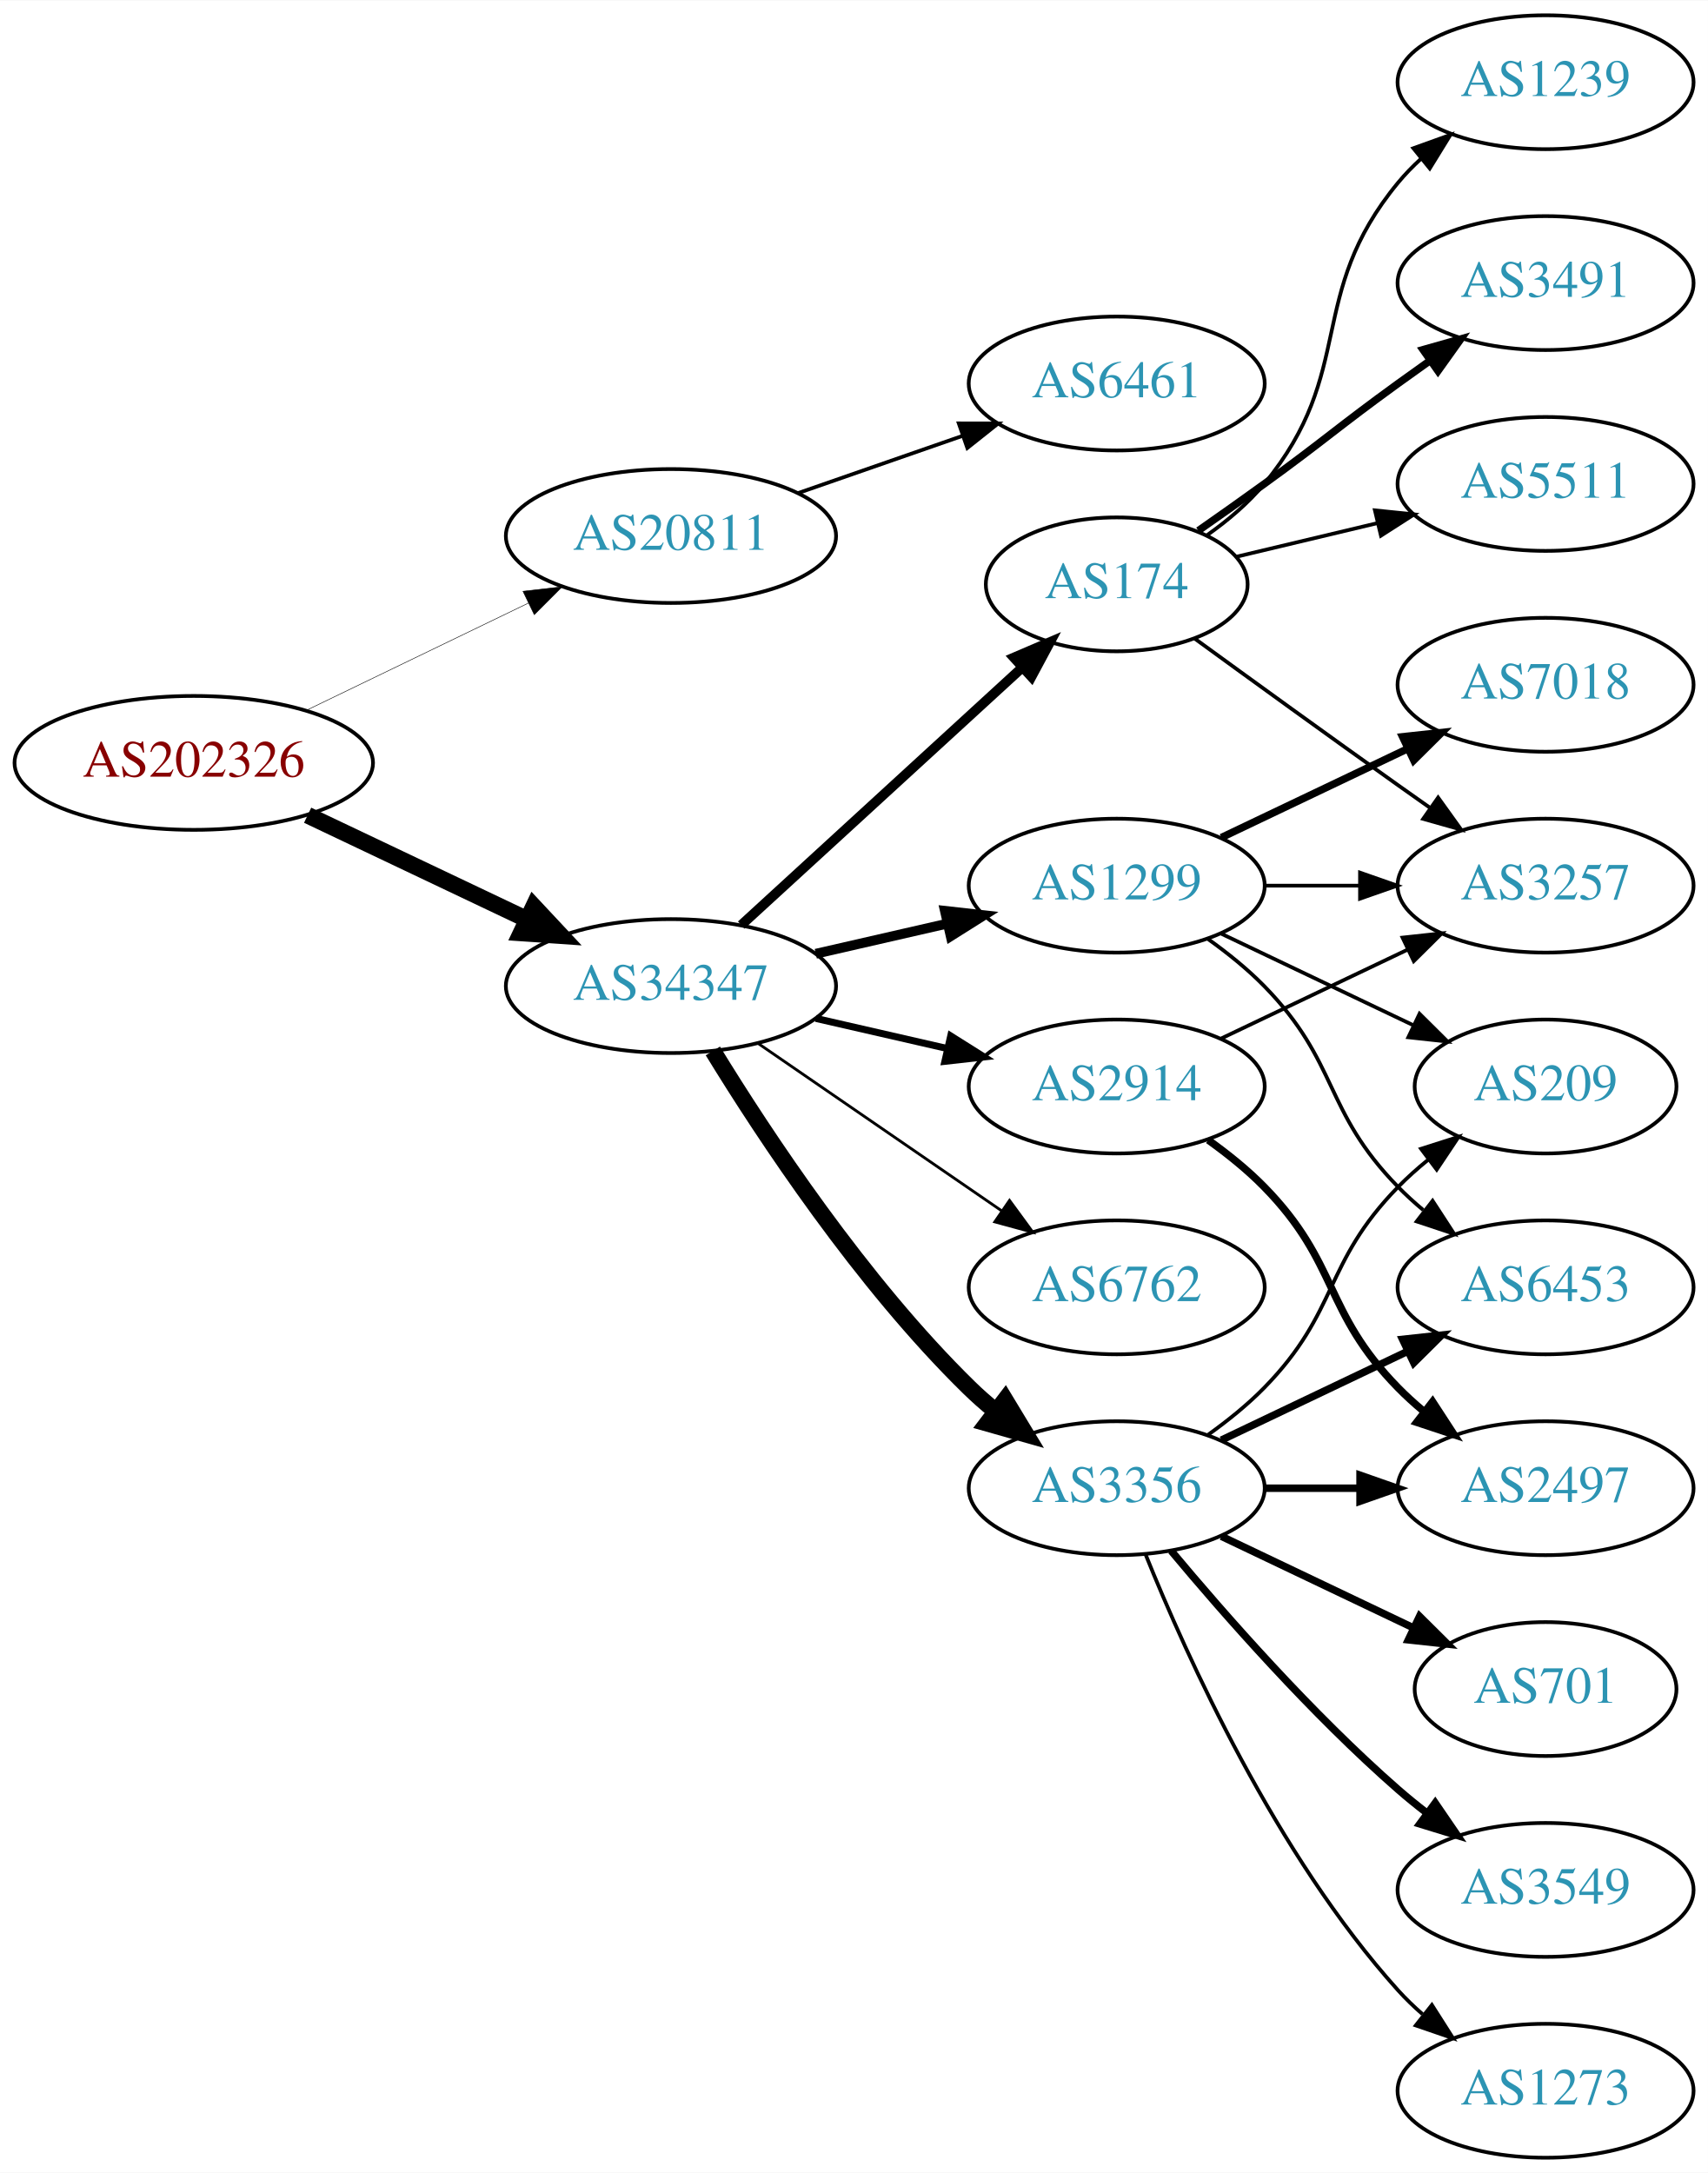
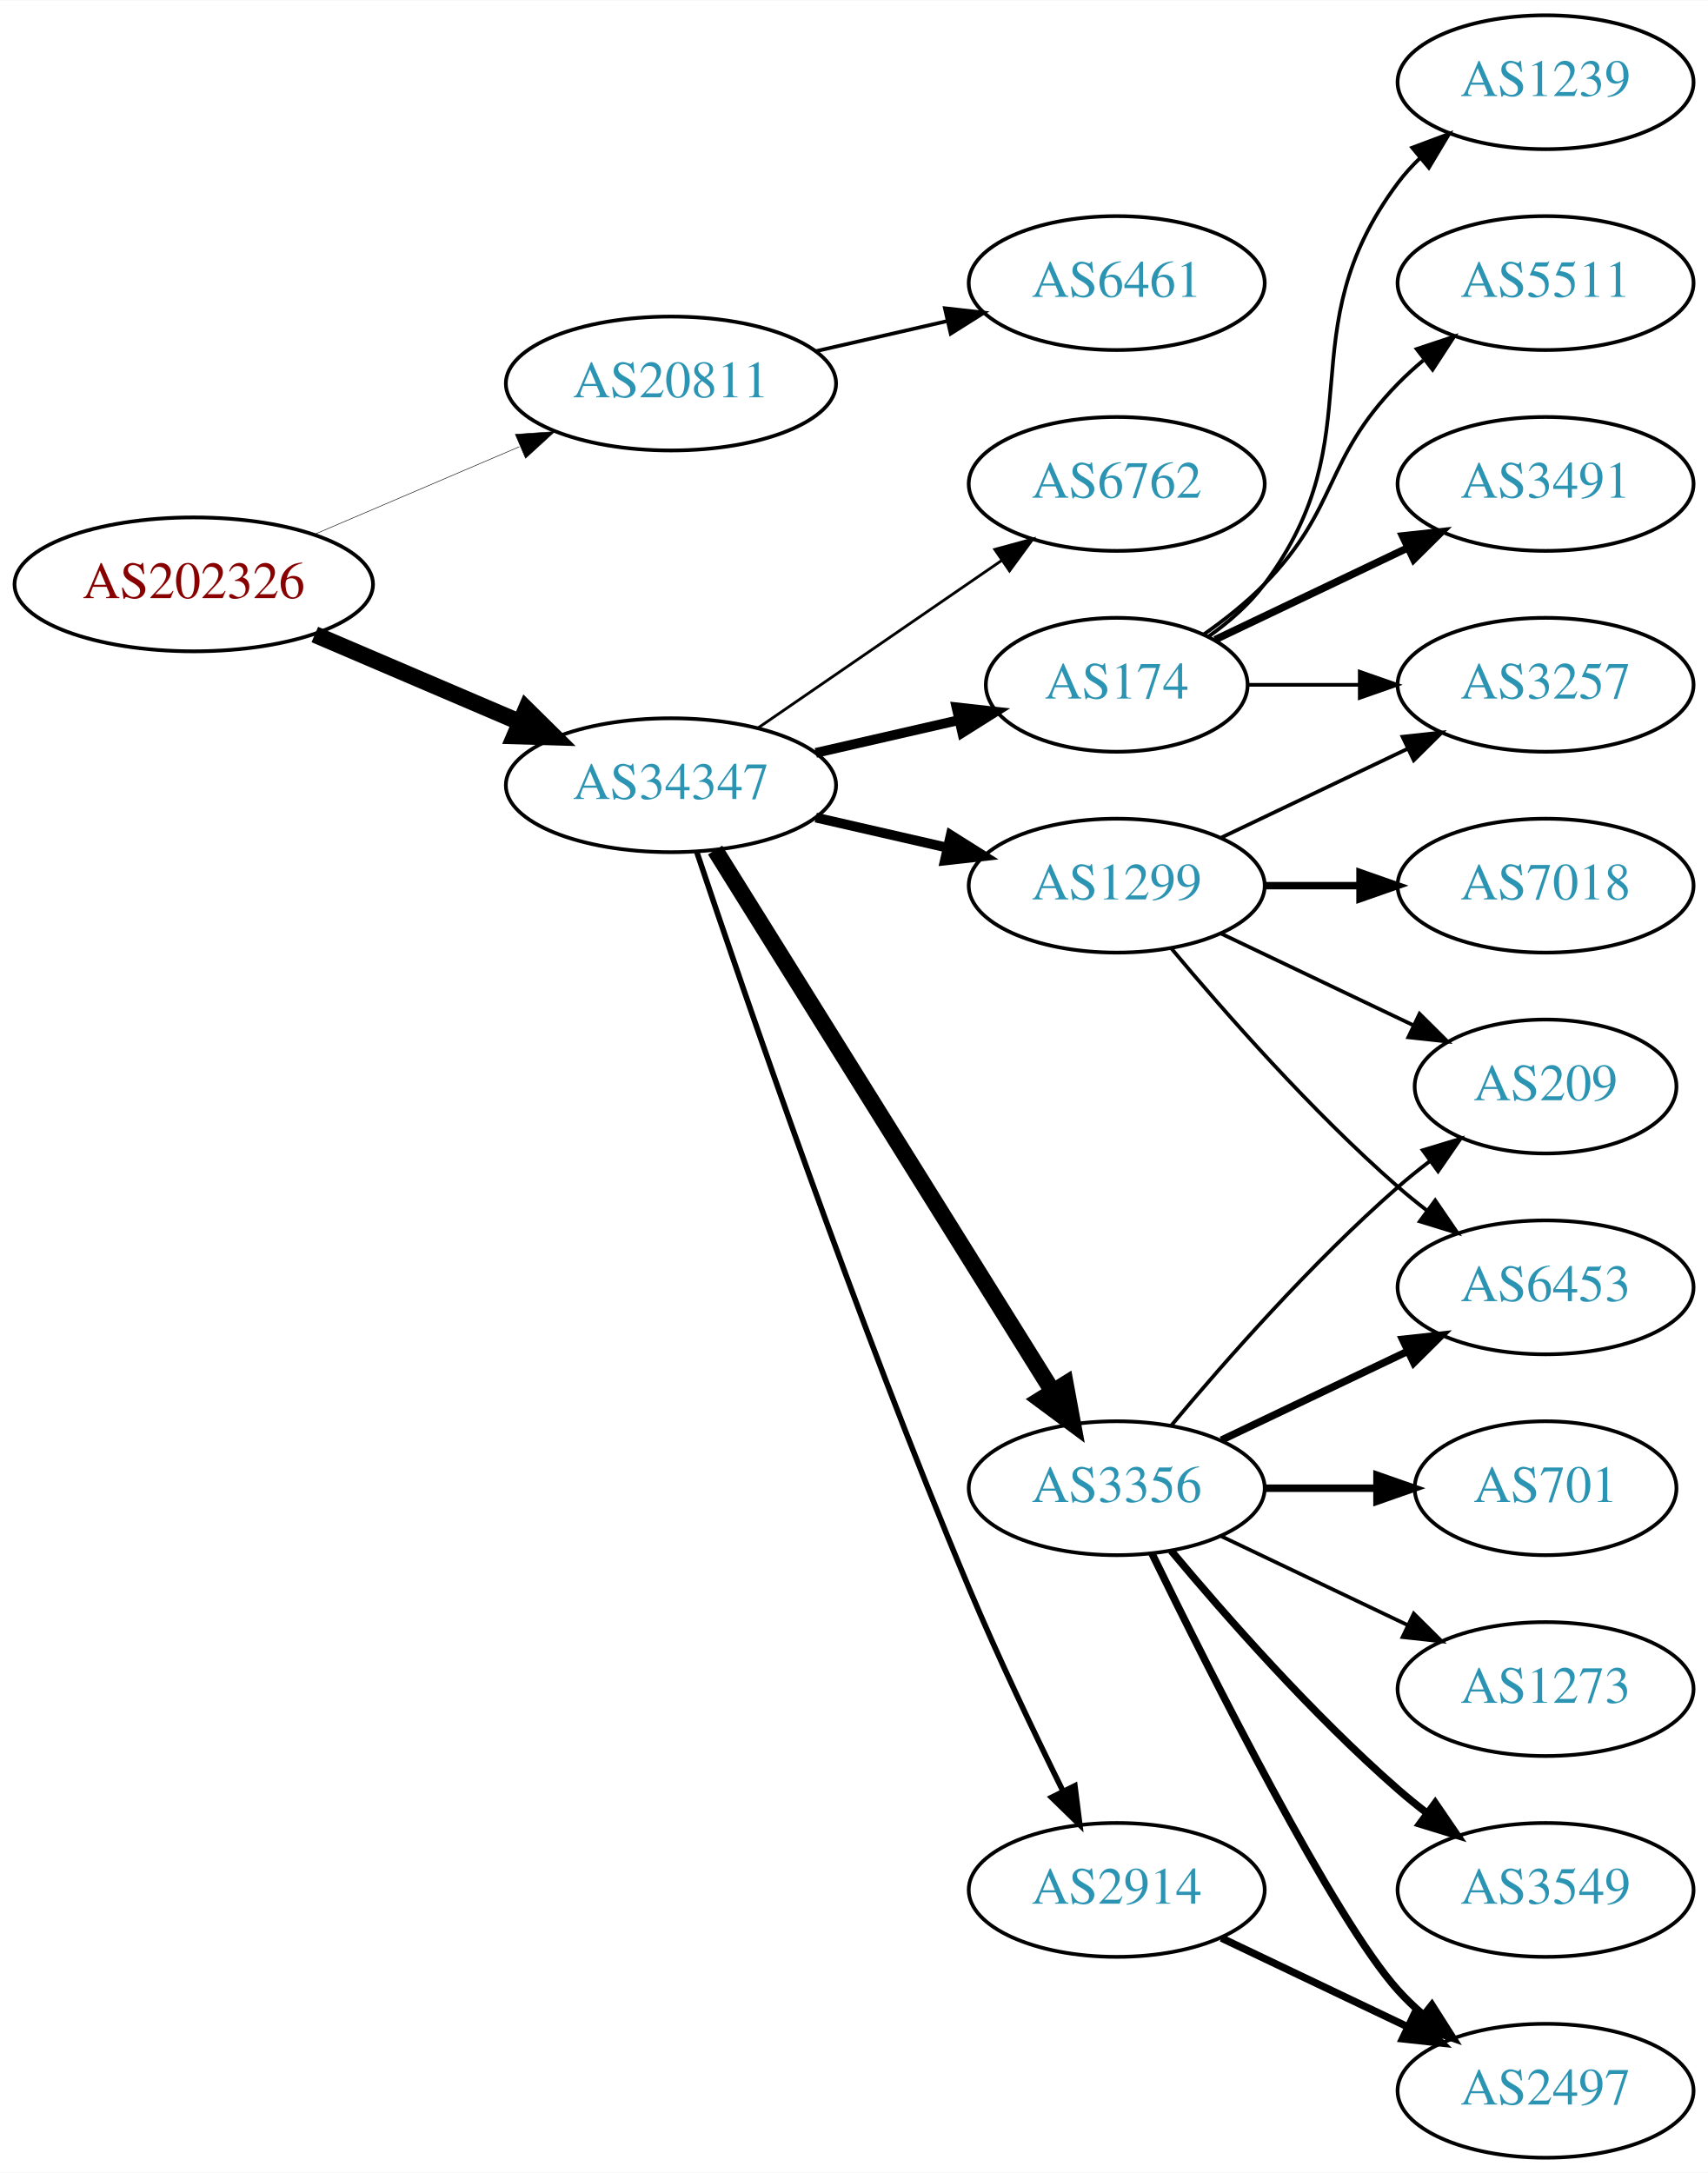
<svg xmlns="http://www.w3.org/2000/svg" xmlns:xlink="http://www.w3.org/1999/xlink" width="459pt" height="584pt" viewBox="0.00 0.00 459.17 584.00">
  <g id="graph0" class="graph" transform="scale(1 1) rotate(0) translate(4 580)">
    <polygon fill="white" stroke="none" points="-4,4 -4,-580 455.17,-580 455.17,4 -4,4" />
    <g id="node1" class="node">
      <g id="a_node1">
        <a xlink:href="/asn/202326" xlink:title="AS202326 ~ odissea [AT]">
-           <ellipse fill="#ffffff" stroke="black" cx="48.096" cy="-375" rx="48.192" ry="18" />
-           <text text-anchor="middle" x="48.096" y="-371.3" font-family="Times,serif" font-size="14.00" fill="#880000">AS202326</text>
+           <ellipse fill="#ffffff" stroke="black" cx="48.096" cy="-423" rx="48.192" ry="18" />
+           <text text-anchor="middle" x="48.096" y="-419.3" font-family="Times,serif" font-size="14.00" fill="#880000">AS202326</text>
        </a>
      </g>
    </g>
    <g id="node2" class="node">
      <g id="a_node2">
        <a xlink:href="/asn/20811" xlink:title="AS20811 ~ Brennercom S.p.A. [IT]">
-           <ellipse fill="#ffffff" stroke="black" cx="176.388" cy="-436" rx="44.393" ry="18" />
-           <text text-anchor="middle" x="176.388" y="-432.3" font-family="Times,serif" font-size="14.00" fill="#2c94b3">AS20811</text>
+           <ellipse fill="#ffffff" stroke="black" cx="176.388" cy="-477" rx="44.393" ry="18" />
+           <text text-anchor="middle" x="176.388" y="-473.3" font-family="Times,serif" font-size="14.00" fill="#2c94b3">AS20811</text>
        </a>
      </g>
    </g>
    <g id="edge1" class="edge">
-       <path fill="none" stroke="black" stroke-width="0.136" d="M78.387,-389.148C96.171,-397.738 119.042,-408.784 138.108,-417.994" />
-       <polygon fill="black" stroke="black" stroke-width="0.136" points="136.597,-421.151 147.124,-422.348 139.641,-414.847 136.597,-421.151" />
+       <path fill="none" stroke="black" stroke-width="0.141" d="M80.639,-436.487C97.283,-443.604 117.873,-452.408 135.604,-459.989" />
+       <polygon fill="black" stroke="black" stroke-width="0.141" points="134.545,-463.343 145.116,-464.057 137.297,-456.907 134.545,-463.343" />
    </g>
    <g id="node3" class="node">
      <g id="a_node3">
        <a xlink:href="/asn/34347" xlink:title="AS34347 ~ HALLAG Kommunal GmbH [AT]">
-           <ellipse fill="#ffffff" stroke="black" cx="176.388" cy="-315" rx="44.393" ry="18" />
-           <text text-anchor="middle" x="176.388" y="-311.3" font-family="Times,serif" font-size="14.00" fill="#2c94b3">AS34347</text>
+           <ellipse fill="#ffffff" stroke="black" cx="176.388" cy="-369" rx="44.393" ry="18" />
+           <text text-anchor="middle" x="176.388" y="-365.3" font-family="Times,serif" font-size="14.00" fill="#2c94b3">AS34347</text>
        </a>
      </g>
    </g>
    <g id="edge2" class="edge">
-       <path fill="none" stroke="black" stroke-width="4.5" d="M78.706,-360.933C96.294,-352.577 118.772,-341.898 137.627,-332.94" />
-       <polygon fill="black" stroke="black" stroke-width="4.5" points="139.49,-336.414 146.832,-328.566 136.11,-329.301 139.49,-336.414" />
+       <path fill="none" stroke="black" stroke-width="4.5" d="M80.639,-409.513C97.283,-402.396 117.873,-393.592 135.604,-386.011" />
+       <polygon fill="black" stroke="black" stroke-width="4.5" points="137.469,-389.495 145.116,-381.943 134.373,-382.255 137.469,-389.495" />
    </g>
    <g id="node4" class="node">
      <g id="a_node4">
        <a xlink:href="/asn/6461" xlink:title="AS6461 ~ Zayo Bandwidth [US]">
-           <ellipse fill="#ffffff" stroke="black" cx="296.23" cy="-477" rx="39.794" ry="18" />
-           <text text-anchor="middle" x="296.23" y="-473.3" font-family="Times,serif" font-size="14.00" fill="#2c94b3">AS6461</text>
+           <ellipse fill="#ffffff" stroke="black" cx="296.23" cy="-504" rx="39.794" ry="18" />
+           <text text-anchor="middle" x="296.23" y="-500.3" font-family="Times,serif" font-size="14.00" fill="#2c94b3">AS6461</text>
        </a>
      </g>
    </g>
    <g id="edge3" class="edge">
-       <path fill="none" stroke="black" d="M210.527,-447.53C224.244,-452.302 240.284,-457.883 254.693,-462.896" />
-       <polygon fill="black" stroke="black" points="253.765,-466.279 264.36,-466.26 256.065,-459.668 253.765,-466.279" />
+       <path fill="none" stroke="black" d="M215.322,-485.692C226.563,-488.267 238.976,-491.111 250.599,-493.774" />
+       <polygon fill="black" stroke="black" points="250.031,-497.235 260.56,-496.057 251.595,-490.412 250.031,-497.235" />
    </g>
    <g id="node5" class="node">
      <g id="a_node5">
-         <a xlink:href="/asn/2914" xlink:title="AS2914 ~ NTT America, Inc. [US]">
-           <ellipse fill="#ffffff" stroke="black" cx="296.23" cy="-288" rx="39.794" ry="18" />
-           <text text-anchor="middle" x="296.23" y="-284.3" font-family="Times,serif" font-size="14.00" fill="#2c94b3">AS2914</text>
+         <a xlink:href="/asn/1299" xlink:title="AS1299 ~ Telia Carrier [EU]">
+           <ellipse fill="#ffffff" stroke="black" cx="296.23" cy="-342" rx="39.794" ry="18" />
+           <text text-anchor="middle" x="296.23" y="-338.3" font-family="Times,serif" font-size="14.00" fill="#2c94b3">AS1299</text>
        </a>
      </g>
    </g>
    <g id="edge4" class="edge">
-       <path fill="none" stroke="black" stroke-width="1.875" d="M215.322,-306.308C226.563,-303.733 238.976,-300.889 250.599,-298.226" />
-       <polygon fill="black" stroke="black" stroke-width="1.875" points="251.595,-301.588 260.56,-295.943 250.031,-294.765 251.595,-301.588" />
+       <path fill="none" stroke="black" stroke-width="2.625" d="M215.322,-360.308C226.563,-357.733 238.976,-354.889 250.599,-352.226" />
+       <polygon fill="black" stroke="black" stroke-width="2.625" points="251.595,-355.588 260.56,-349.943 250.031,-348.765 251.595,-355.588" />
    </g>
    <g id="node6" class="node">
      <g id="a_node6">
-         <a xlink:href="/asn/6762" xlink:title="AS6762 ~ TELECOM ITALIA SPARKLE S.p.A. [IT]">
-           <ellipse fill="#ffffff" stroke="black" cx="296.23" cy="-234" rx="39.794" ry="18" />
-           <text text-anchor="middle" x="296.23" y="-230.3" font-family="Times,serif" font-size="14.00" fill="#2c94b3">AS6762</text>
+         <a xlink:href="/asn/174" xlink:title="AS174 ~ Cogent Communications [US]">
+           <ellipse fill="#ffffff" stroke="black" cx="296.23" cy="-396" rx="35.194" ry="18" />
+           <text text-anchor="middle" x="296.23" y="-392.3" font-family="Times,serif" font-size="14.00" fill="#2c94b3">AS174</text>
        </a>
      </g>
    </g>
    <g id="edge5" class="edge">
-       <path fill="none" stroke="black" stroke-width="0.75" d="M199.83,-299.574C218.412,-286.802 244.972,-268.545 265.352,-254.537" />
-       <polygon fill="black" stroke="black" stroke-width="0.75" points="267.408,-257.371 273.666,-248.822 263.443,-251.602 267.408,-257.371" />
+       <path fill="none" stroke="black" stroke-width="2.625" d="M215.322,-377.692C227.639,-380.514 241.364,-383.658 253.915,-386.534" />
+       <polygon fill="black" stroke="black" stroke-width="2.625" points="253.15,-389.949 263.68,-388.771 254.714,-383.126 253.15,-389.949" />
    </g>
    <g id="node7" class="node">
      <g id="a_node7">
        <a xlink:href="/asn/3356" xlink:title="AS3356 ~ Level 3 Parent, LLC [US]">
          <ellipse fill="#ffffff" stroke="black" cx="296.23" cy="-180" rx="39.794" ry="18" />
          <text text-anchor="middle" x="296.23" y="-176.3" font-family="Times,serif" font-size="14.00" fill="#2c94b3">AS3356</text>
        </a>
      </g>
    </g>
    <g id="edge6" class="edge">
-       <path fill="none" stroke="black" stroke-width="4.5" d="M187.653,-297.56C201.462,-275.009 227.651,-235.278 256.584,-207 258.724,-204.908 261.041,-202.863 263.441,-200.894" />
-       <polygon fill="black" stroke="black" stroke-width="4.5" points="266.217,-203.73 271.782,-194.536 261.442,-197.467 266.217,-203.73" />
+       <path fill="none" stroke="black" stroke-width="4.5" d="M188.263,-351.558C209.046,-318.225 254.507,-245.314 278.935,-206.134" />
+       <polygon fill="black" stroke="black" stroke-width="4.5" points="282.432,-207.969 284.381,-197.4 275.749,-203.802 282.432,-207.969" />
    </g>
    <g id="node8" class="node">
      <g id="a_node8">
-         <a xlink:href="/asn/1299" xlink:title="AS1299 ~ Telia Carrier [EU]">
-           <ellipse fill="#ffffff" stroke="black" cx="296.23" cy="-342" rx="39.794" ry="18" />
-           <text text-anchor="middle" x="296.23" y="-338.3" font-family="Times,serif" font-size="14.00" fill="#2c94b3">AS1299</text>
+         <a xlink:href="/asn/6762" xlink:title="AS6762 ~ TELECOM ITALIA SPARKLE S.p.A. [IT]">
+           <ellipse fill="#ffffff" stroke="black" cx="296.23" cy="-450" rx="39.794" ry="18" />
+           <text text-anchor="middle" x="296.23" y="-446.3" font-family="Times,serif" font-size="14.00" fill="#2c94b3">AS6762</text>
        </a>
      </g>
    </g>
    <g id="edge7" class="edge">
-       <path fill="none" stroke="black" stroke-width="2.625" d="M215.322,-323.692C226.563,-326.267 238.976,-329.111 250.599,-331.774" />
-       <polygon fill="black" stroke="black" stroke-width="2.625" points="250.031,-335.235 260.56,-334.057 251.595,-328.412 250.031,-335.235" />
+       <path fill="none" stroke="black" stroke-width="0.75" d="M199.83,-384.426C218.412,-397.198 244.972,-415.455 265.352,-429.463" />
+       <polygon fill="black" stroke="black" stroke-width="0.75" points="263.443,-432.398 273.666,-435.178 267.408,-426.629 263.443,-432.398" />
    </g>
    <g id="node9" class="node">
      <g id="a_node9">
-         <a xlink:href="/asn/174" xlink:title="AS174 ~ Cogent Communications [US]">
-           <ellipse fill="#ffffff" stroke="black" cx="296.23" cy="-423" rx="35.194" ry="18" />
-           <text text-anchor="middle" x="296.23" y="-419.3" font-family="Times,serif" font-size="14.00" fill="#2c94b3">AS174</text>
+         <a xlink:href="/asn/2914" xlink:title="AS2914 ~ NTT America, Inc. [US]">
+           <ellipse fill="#ffffff" stroke="black" cx="296.23" cy="-72" rx="39.794" ry="18" />
+           <text text-anchor="middle" x="296.23" y="-68.3" font-family="Times,serif" font-size="14.00" fill="#2c94b3">AS2914</text>
        </a>
      </g>
    </g>
    <g id="edge8" class="edge">
-       <path fill="none" stroke="black" stroke-width="2.625" d="M195.285,-331.403C215.444,-349.878 248.321,-380.009 270.824,-400.632" />
-       <polygon fill="black" stroke="black" stroke-width="2.625" points="268.576,-403.319 278.313,-407.496 273.305,-398.159 268.576,-403.319" />
+       <path fill="none" stroke="black" stroke-width="1.5" d="M183.3,-351.143C195.773,-313.889 226.143,-225.341 256.584,-153 264.341,-134.566 274.035,-114.254 281.773,-98.581" />
+       <polygon fill="black" stroke="black" stroke-width="1.5" points="284.98,-99.993 286.304,-89.481 278.714,-96.873 284.98,-99.993" />
+     </g>
+     <g id="node10" class="node">
+       <g id="a_node10">
+         <a xlink:href="/asn/7018" xlink:title="AS7018 ~ AT&amp;T Services, Inc. [US]">
+           <ellipse fill="#ffffff" stroke="black" cx="411.523" cy="-342" rx="39.794" ry="18" />
+           <text text-anchor="middle" x="411.523" y="-338.3" font-family="Times,serif" font-size="14.00" fill="#2c94b3">AS7018</text>
+         </a>
+       </g>
+     </g>
+     <g id="edge9" class="edge">
+       <path fill="none" stroke="black" stroke-width="2" d="M335.902,-342C344.105,-342 352.869,-342 361.401,-342" />
+       <polygon fill="black" stroke="black" stroke-width="2" points="361.641,-345.5 371.641,-342 361.641,-338.5 361.641,-345.5" />
+     </g>
+     <g id="node11" class="node">
+       <g id="a_node11">
+         <a xlink:href="/asn/3257" xlink:title="AS3257 ~ GTT [DE]">
+           <ellipse fill="#ffffff" stroke="black" cx="411.523" cy="-396" rx="39.794" ry="18" />
+           <text text-anchor="middle" x="411.523" y="-392.3" font-family="Times,serif" font-size="14.00" fill="#2c94b3">AS3257</text>
+         </a>
+       </g>
+     </g>
+     <g id="edge10" class="edge">
+       <path fill="none" stroke="black" d="M324.367,-354.934C339.361,-362.081 358.182,-371.052 374.405,-378.785" />
+       <polygon fill="black" stroke="black" points="373.075,-382.028 383.608,-383.171 376.087,-375.709 373.075,-382.028" />
    </g>
    <g id="node12" class="node">
      <g id="a_node12">
-         <a xlink:href="/asn/2497" xlink:title="AS2497 ~ Internet Initiative Japan Inc. [JP]">
-           <ellipse fill="#ffffff" stroke="black" cx="411.523" cy="-180" rx="39.794" ry="18" />
-           <text text-anchor="middle" x="411.523" y="-176.3" font-family="Times,serif" font-size="14.00" fill="#2c94b3">AS2497</text>
-         </a>
-       </g>
-     </g>
-     <g id="edge24" class="edge">
-       <path fill="none" stroke="black" stroke-width="2" d="M320.824,-273.611C326.08,-269.852 331.412,-265.563 335.877,-261 356.049,-240.383 351.704,-227.617 371.877,-207 373.969,-204.861 376.253,-202.782 378.63,-200.79" />
-       <polygon fill="black" stroke="black" stroke-width="2" points="381.148,-203.268 386.929,-194.389 376.873,-197.725 381.148,-203.268" />
-     </g>
-     <g id="node17" class="node">
-       <g id="a_node17">
-         <a xlink:href="/asn/3257" xlink:title="AS3257 ~ GTT [DE]">
-           <ellipse fill="#ffffff" stroke="black" cx="411.523" cy="-342" rx="39.794" ry="18" />
-           <text text-anchor="middle" x="411.523" y="-338.3" font-family="Times,serif" font-size="14.00" fill="#2c94b3">AS3257</text>
-         </a>
-       </g>
-     </g>
-     <g id="edge23" class="edge">
-       <path fill="none" stroke="black" d="M324.367,-300.934C339.361,-308.081 358.182,-317.052 374.405,-324.785" />
-       <polygon fill="black" stroke="black" points="373.075,-328.028 383.608,-329.171 376.087,-321.709 373.075,-328.028" />
-     </g>
-     <g id="node10" class="node">
-       <g id="a_node10">
        <a xlink:href="/asn/6453" xlink:title="AS6453 ~ TATA COMMUNICATIONS (AMERICA) INC [US]">
          <ellipse fill="#ffffff" stroke="black" cx="411.523" cy="-234" rx="39.794" ry="18" />
          <text text-anchor="middle" x="411.523" y="-230.3" font-family="Times,serif" font-size="14.00" fill="#2c94b3">AS6453</text>
        </a>
      </g>
    </g>
-     <g id="edge9" class="edge">
+     <g id="edge11" class="edge">
+       <path fill="none" stroke="black" d="M310.86,-325.183C325.143,-308.071 348.689,-281.255 371.877,-261 374.342,-258.846 376.981,-256.706 379.678,-254.628" />
+       <polygon fill="black" stroke="black" points="381.851,-257.375 387.832,-248.63 377.703,-251.736 381.851,-257.375" />
+     </g>
+     <g id="node13" class="node">
+       <g id="a_node13">
+         <a xlink:href="/asn/209" xlink:title="AS209 ~ CenturyLink Communications, LLC [US]">
+           <ellipse fill="#ffffff" stroke="black" cx="411.523" cy="-288" rx="35.194" ry="18" />
+           <text text-anchor="middle" x="411.523" y="-284.3" font-family="Times,serif" font-size="14.00" fill="#2c94b3">AS209</text>
+         </a>
+       </g>
+     </g>
+     <g id="edge12" class="edge">
+       <path fill="none" stroke="black" d="M324.367,-329.066C339.798,-321.71 359.284,-312.423 375.819,-304.541" />
+       <polygon fill="black" stroke="black" points="377.64,-307.551 385.161,-300.089 374.628,-301.232 377.64,-307.551" />
+     </g>
+     <g id="edge21" class="edge">
+       <path fill="none" stroke="black" d="M331.529,-396C340.906,-396 351.257,-396 361.291,-396" />
+       <polygon fill="black" stroke="black" points="361.58,-399.5 371.58,-396 361.58,-392.5 361.58,-399.5" />
+     </g>
+     <g id="node18" class="node">
+       <g id="a_node18">
+         <a xlink:href="/asn/3491" xlink:title="AS3491 ~ PCCW Global, Inc. [US]">
+           <ellipse fill="#ffffff" stroke="black" cx="411.523" cy="-450" rx="39.794" ry="18" />
+           <text text-anchor="middle" x="411.523" y="-446.3" font-family="Times,serif" font-size="14.00" fill="#2c94b3">AS3491</text>
+         </a>
+       </g>
+     </g>
+     <g id="edge19" class="edge">
+       <path fill="none" stroke="black" stroke-width="2" d="M322.655,-408.119C337.958,-415.413 357.681,-424.814 374.563,-432.86" />
+       <polygon fill="black" stroke="black" stroke-width="2" points="373.071,-436.026 383.604,-437.169 376.082,-429.707 373.071,-436.026" />
+     </g>
+     <g id="node19" class="node">
+       <g id="a_node19">
+         <a xlink:href="/asn/1239" xlink:title="AS1239 ~ Sprint [US]">
+           <ellipse fill="#ffffff" stroke="black" cx="411.523" cy="-558" rx="39.794" ry="18" />
+           <text text-anchor="middle" x="411.523" y="-554.3" font-family="Times,serif" font-size="14.00" fill="#2c94b3">AS1239</text>
+         </a>
+       </g>
+     </g>
+     <g id="edge20" class="edge">
+       <path fill="none" stroke="black" d="M320.956,-409.011C326.453,-412.919 331.861,-417.622 335.877,-423 366.148,-463.542 341.605,-490.458 371.877,-531 373.621,-533.336 375.628,-535.545 377.792,-537.617" />
+       <polygon fill="black" stroke="black" points="375.67,-540.405 385.592,-544.118 380.151,-535.027 375.67,-540.405" />
+     </g>
+     <g id="node20" class="node">
+       <g id="a_node20">
+         <a xlink:href="/asn/5511" xlink:title="AS5511 ~ Orange S.A. [FR]">
+           <ellipse fill="#ffffff" stroke="black" cx="411.523" cy="-504" rx="39.794" ry="18" />
+           <text text-anchor="middle" x="411.523" y="-500.3" font-family="Times,serif" font-size="14.00" fill="#2c94b3">AS5511</text>
+         </a>
+       </g>
+     </g>
+     <g id="edge22" class="edge">
+       <path fill="none" stroke="black" d="M319.613,-409.532C325.255,-413.49 331.068,-418.086 335.877,-423 356.049,-443.617 351.704,-456.383 371.877,-477 373.969,-479.139 376.253,-481.218 378.63,-483.21" />
+       <polygon fill="black" stroke="black" points="376.873,-486.275 386.929,-489.611 381.148,-480.732 376.873,-486.275" />
+     </g>
+     <g id="edge16" class="edge">
      <path fill="none" stroke="black" stroke-width="2" d="M324.367,-192.934C339.361,-200.081 358.182,-209.052 374.405,-216.785" />
      <polygon fill="black" stroke="black" stroke-width="2" points="373.075,-220.028 383.608,-221.171 376.087,-213.709 373.075,-220.028" />
    </g>
-     <g id="node11" class="node">
-       <g id="a_node11">
-         <a xlink:href="/asn/701" xlink:title="AS701 ~ UUNET [US]">
-           <ellipse fill="#ffffff" stroke="black" cx="411.523" cy="-126" rx="35.194" ry="18" />
-           <text text-anchor="middle" x="411.523" y="-122.3" font-family="Times,serif" font-size="14.00" fill="#2c94b3">AS701</text>
-         </a>
-       </g>
-     </g>
-     <g id="edge10" class="edge">
-       <path fill="none" stroke="black" stroke-width="2" d="M324.367,-167.066C339.798,-159.71 359.284,-150.423 375.819,-142.541" />
-       <polygon fill="black" stroke="black" stroke-width="2" points="377.64,-145.551 385.161,-138.089 374.628,-139.232 377.64,-145.551" />
-     </g>
-     <g id="edge11" class="edge">
-       <path fill="none" stroke="black" stroke-width="2" d="M335.902,-180C344.105,-180 352.869,-180 361.401,-180" />
-       <polygon fill="black" stroke="black" stroke-width="2" points="361.641,-183.5 371.641,-180 361.641,-176.5 361.641,-183.5" />
-     </g>
-     <g id="node13" class="node">
-       <g id="a_node13">
+     <g id="edge18" class="edge">
+       <path fill="none" stroke="black" d="M310.86,-196.817C325.143,-213.929 348.689,-240.745 371.877,-261 374.546,-263.332 377.419,-265.648 380.35,-267.886" />
+       <polygon fill="black" stroke="black" points="378.5,-270.87 388.641,-273.939 382.627,-265.216 378.5,-270.87" />
+     </g>
+     <g id="node14" class="node">
+       <g id="a_node14">
        <a xlink:href="/asn/3549" xlink:title="AS3549 ~ Level 3 Parent, LLC [US]">
          <ellipse fill="#ffffff" stroke="black" cx="411.523" cy="-72" rx="39.794" ry="18" />
          <text text-anchor="middle" x="411.523" y="-68.3" font-family="Times,serif" font-size="14.00" fill="#2c94b3">AS3549</text>
        </a>
      </g>
    </g>
-     <g id="edge12" class="edge">
+     <g id="edge13" class="edge">
      <path fill="none" stroke="black" stroke-width="2" d="M310.86,-163.183C325.143,-146.071 348.689,-119.255 371.877,-99 374.342,-96.846 376.981,-94.706 379.678,-92.628" />
      <polygon fill="black" stroke="black" stroke-width="2" points="381.851,-95.375 387.832,-86.63 377.703,-89.736 381.851,-95.375" />
    </g>
-     <g id="node14" class="node">
-       <g id="a_node14">
-         <a xlink:href="/asn/1273" xlink:title="AS1273 ~ Vodafone Group PLC [EU]">
-           <ellipse fill="#ffffff" stroke="black" cx="411.523" cy="-18" rx="39.794" ry="18" />
-           <text text-anchor="middle" x="411.523" y="-14.3" font-family="Times,serif" font-size="14.00" fill="#2c94b3">AS1273</text>
-         </a>
-       </g>
-     </g>
-     <g id="edge13" class="edge">
-       <path fill="none" stroke="black" d="M303.978,-162.213C315.029,-134.757 339.082,-81.422 371.877,-45 373.879,-42.776 376.098,-40.637 378.43,-38.603" />
-       <polygon fill="black" stroke="black" points="380.961,-41.065 386.649,-32.127 376.628,-35.567 380.961,-41.065" />
-     </g>
    <g id="node15" class="node">
      <g id="a_node15">
-         <a xlink:href="/asn/209" xlink:title="AS209 ~ CenturyLink Communications, LLC [US]">
-           <ellipse fill="#ffffff" stroke="black" cx="411.523" cy="-288" rx="35.194" ry="18" />
-           <text text-anchor="middle" x="411.523" y="-284.3" font-family="Times,serif" font-size="14.00" fill="#2c94b3">AS209</text>
+         <a xlink:href="/asn/2497" xlink:title="AS2497 ~ Internet Initiative Japan Inc. [JP]">
+           <ellipse fill="#ffffff" stroke="black" cx="411.523" cy="-18" rx="39.794" ry="18" />
+           <text text-anchor="middle" x="411.523" y="-14.3" font-family="Times,serif" font-size="14.00" fill="#2c94b3">AS2497</text>
        </a>
      </g>
    </g>
    <g id="edge14" class="edge">
-       <path fill="none" stroke="black" d="M320.824,-194.389C326.08,-198.148 331.412,-202.437 335.877,-207 356.049,-227.617 351.704,-240.383 371.877,-261 374.356,-263.534 377.102,-265.983 379.955,-268.304" />
-       <polygon fill="black" stroke="black" points="378.046,-271.248 388.14,-274.468 382.257,-265.657 378.046,-271.248" />
-     </g>
-     <g id="edge17" class="edge">
-       <path fill="none" stroke="black" d="M320.824,-327.611C326.08,-323.852 331.412,-319.563 335.877,-315 356.049,-294.383 351.704,-281.617 371.877,-261 373.969,-258.861 376.253,-256.782 378.63,-254.79" />
-       <polygon fill="black" stroke="black" points="381.148,-257.268 386.929,-248.389 376.873,-251.725 381.148,-257.268" />
-     </g>
-     <g id="edge18" class="edge">
-       <path fill="none" stroke="black" d="M324.367,-329.066C339.798,-321.71 359.284,-312.423 375.819,-304.541" />
-       <polygon fill="black" stroke="black" points="377.64,-307.551 385.161,-300.089 374.628,-301.232 377.64,-307.551" />
+       <path fill="none" stroke="black" stroke-width="2" d="M305.668,-162.489C321.286,-130.491 354.673,-64.107 371.877,-45 373.879,-42.776 376.098,-40.637 378.43,-38.603" />
+       <polygon fill="black" stroke="black" stroke-width="2" points="380.961,-41.065 386.649,-32.127 376.628,-35.567 380.961,-41.065" />
    </g>
    <g id="node16" class="node">
      <g id="a_node16">
-         <a xlink:href="/asn/7018" xlink:title="AS7018 ~ AT&amp;T Services, Inc. [US]">
-           <ellipse fill="#ffffff" stroke="black" cx="411.523" cy="-396" rx="39.794" ry="18" />
-           <text text-anchor="middle" x="411.523" y="-392.3" font-family="Times,serif" font-size="14.00" fill="#2c94b3">AS7018</text>
+         <a xlink:href="/asn/701" xlink:title="AS701 ~ UUNET [US]">
+           <ellipse fill="#ffffff" stroke="black" cx="411.523" cy="-180" rx="35.194" ry="18" />
+           <text text-anchor="middle" x="411.523" y="-176.3" font-family="Times,serif" font-size="14.00" fill="#2c94b3">AS701</text>
        </a>
      </g>
    </g>
    <g id="edge15" class="edge">
-       <path fill="none" stroke="black" stroke-width="2" d="M324.367,-354.934C339.361,-362.081 358.182,-371.052 374.405,-378.785" />
-       <polygon fill="black" stroke="black" stroke-width="2" points="373.075,-382.028 383.608,-383.171 376.087,-375.709 373.075,-382.028" />
-     </g>
-     <g id="edge16" class="edge">
-       <path fill="none" stroke="black" d="M335.902,-342C344.105,-342 352.869,-342 361.401,-342" />
-       <polygon fill="black" stroke="black" points="361.641,-345.5 371.641,-342 361.641,-338.5 361.641,-345.5" />
-     </g>
-     <g id="edge20" class="edge">
-       <path fill="none" stroke="black" d="M317.126,-408.471C332.128,-397.55 353.235,-382.253 371.877,-369 374.697,-366.995 377.64,-364.915 380.588,-362.841" />
-       <polygon fill="black" stroke="black" points="382.634,-365.681 388.813,-357.074 378.616,-359.95 382.634,-365.681" />
-     </g>
-     <g id="node18" class="node">
-       <g id="a_node18">
-         <a xlink:href="/asn/1239" xlink:title="AS1239 ~ Sprint [US]">
-           <ellipse fill="#ffffff" stroke="black" cx="411.523" cy="-558" rx="39.794" ry="18" />
-           <text text-anchor="middle" x="411.523" y="-554.3" font-family="Times,serif" font-size="14.00" fill="#2c94b3">AS1239</text>
-         </a>
-       </g>
-     </g>
-     <g id="edge19" class="edge">
-       <path fill="none" stroke="black" d="M320.603,-436.288C326.107,-440.191 331.607,-444.822 335.877,-450 360.941,-480.394 346.812,-500.606 371.877,-531 373.732,-533.25 375.819,-535.396 378.038,-537.424" />
-       <polygon fill="black" stroke="black" points="375.973,-540.256 385.942,-543.844 380.386,-534.823 375.973,-540.256" />
-     </g>
-     <g id="node19" class="node">
-       <g id="a_node19">
-         <a xlink:href="/asn/3491" xlink:title="AS3491 ~ PCCW Global, Inc. [US]">
-           <ellipse fill="#ffffff" stroke="black" cx="411.523" cy="-504" rx="39.794" ry="18" />
-           <text text-anchor="middle" x="411.523" y="-500.3" font-family="Times,serif" font-size="14.00" fill="#2c94b3">AS3491</text>
-         </a>
-       </g>
-     </g>
-     <g id="edge21" class="edge">
-       <path fill="none" stroke="black" stroke-width="2" d="M318.18,-437.445C323.943,-441.471 330.175,-445.872 335.877,-450 352.076,-461.729 355.677,-465.271 371.877,-477 374.68,-479.029 377.611,-481.125 380.552,-483.21" />
-       <polygon fill="black" stroke="black" stroke-width="2" points="378.574,-486.097 388.766,-488.991 382.603,-480.373 378.574,-486.097" />
-     </g>
-     <g id="node20" class="node">
-       <g id="a_node20">
-         <a xlink:href="/asn/5511" xlink:title="AS5511 ~ Orange S.A. [FR]">
-           <ellipse fill="#ffffff" stroke="black" cx="411.523" cy="-450" rx="39.794" ry="18" />
-           <text text-anchor="middle" x="411.523" y="-446.3" font-family="Times,serif" font-size="14.00" fill="#2c94b3">AS5511</text>
-         </a>
-       </g>
-     </g>
-     <g id="edge22" class="edge">
-       <path fill="none" stroke="black" d="M328.488,-430.449C340.168,-433.233 353.663,-436.449 366.293,-439.459" />
-       <polygon fill="black" stroke="black" points="365.645,-442.903 376.184,-441.816 367.268,-436.093 365.645,-442.903" />
+       <path fill="none" stroke="black" stroke-width="2" d="M335.902,-180C345.608,-180 356.098,-180 366.061,-180" />
+       <polygon fill="black" stroke="black" stroke-width="2" points="366.198,-183.5 376.198,-180 366.198,-176.5 366.198,-183.5" />
+     </g>
+     <g id="node17" class="node">
+       <g id="a_node17">
+         <a xlink:href="/asn/1273" xlink:title="AS1273 ~ Vodafone Group PLC [EU]">
+           <ellipse fill="#ffffff" stroke="black" cx="411.523" cy="-126" rx="39.794" ry="18" />
+           <text text-anchor="middle" x="411.523" y="-122.3" font-family="Times,serif" font-size="14.00" fill="#2c94b3">AS1273</text>
+         </a>
+       </g>
+     </g>
+     <g id="edge17" class="edge">
+       <path fill="none" stroke="black" d="M324.367,-167.066C339.361,-159.919 358.182,-150.948 374.405,-143.215" />
+       <polygon fill="black" stroke="black" points="376.087,-146.291 383.608,-138.829 373.075,-139.972 376.087,-146.291" />
+     </g>
+     <g id="edge23" class="edge">
+       <path fill="none" stroke="black" stroke-width="2" d="M324.367,-59.066C339.361,-51.919 358.182,-42.948 374.405,-35.215" />
+       <polygon fill="black" stroke="black" stroke-width="2" points="376.087,-38.291 383.608,-30.829 373.075,-31.972 376.087,-38.291" />
    </g>
  </g>
</svg>
